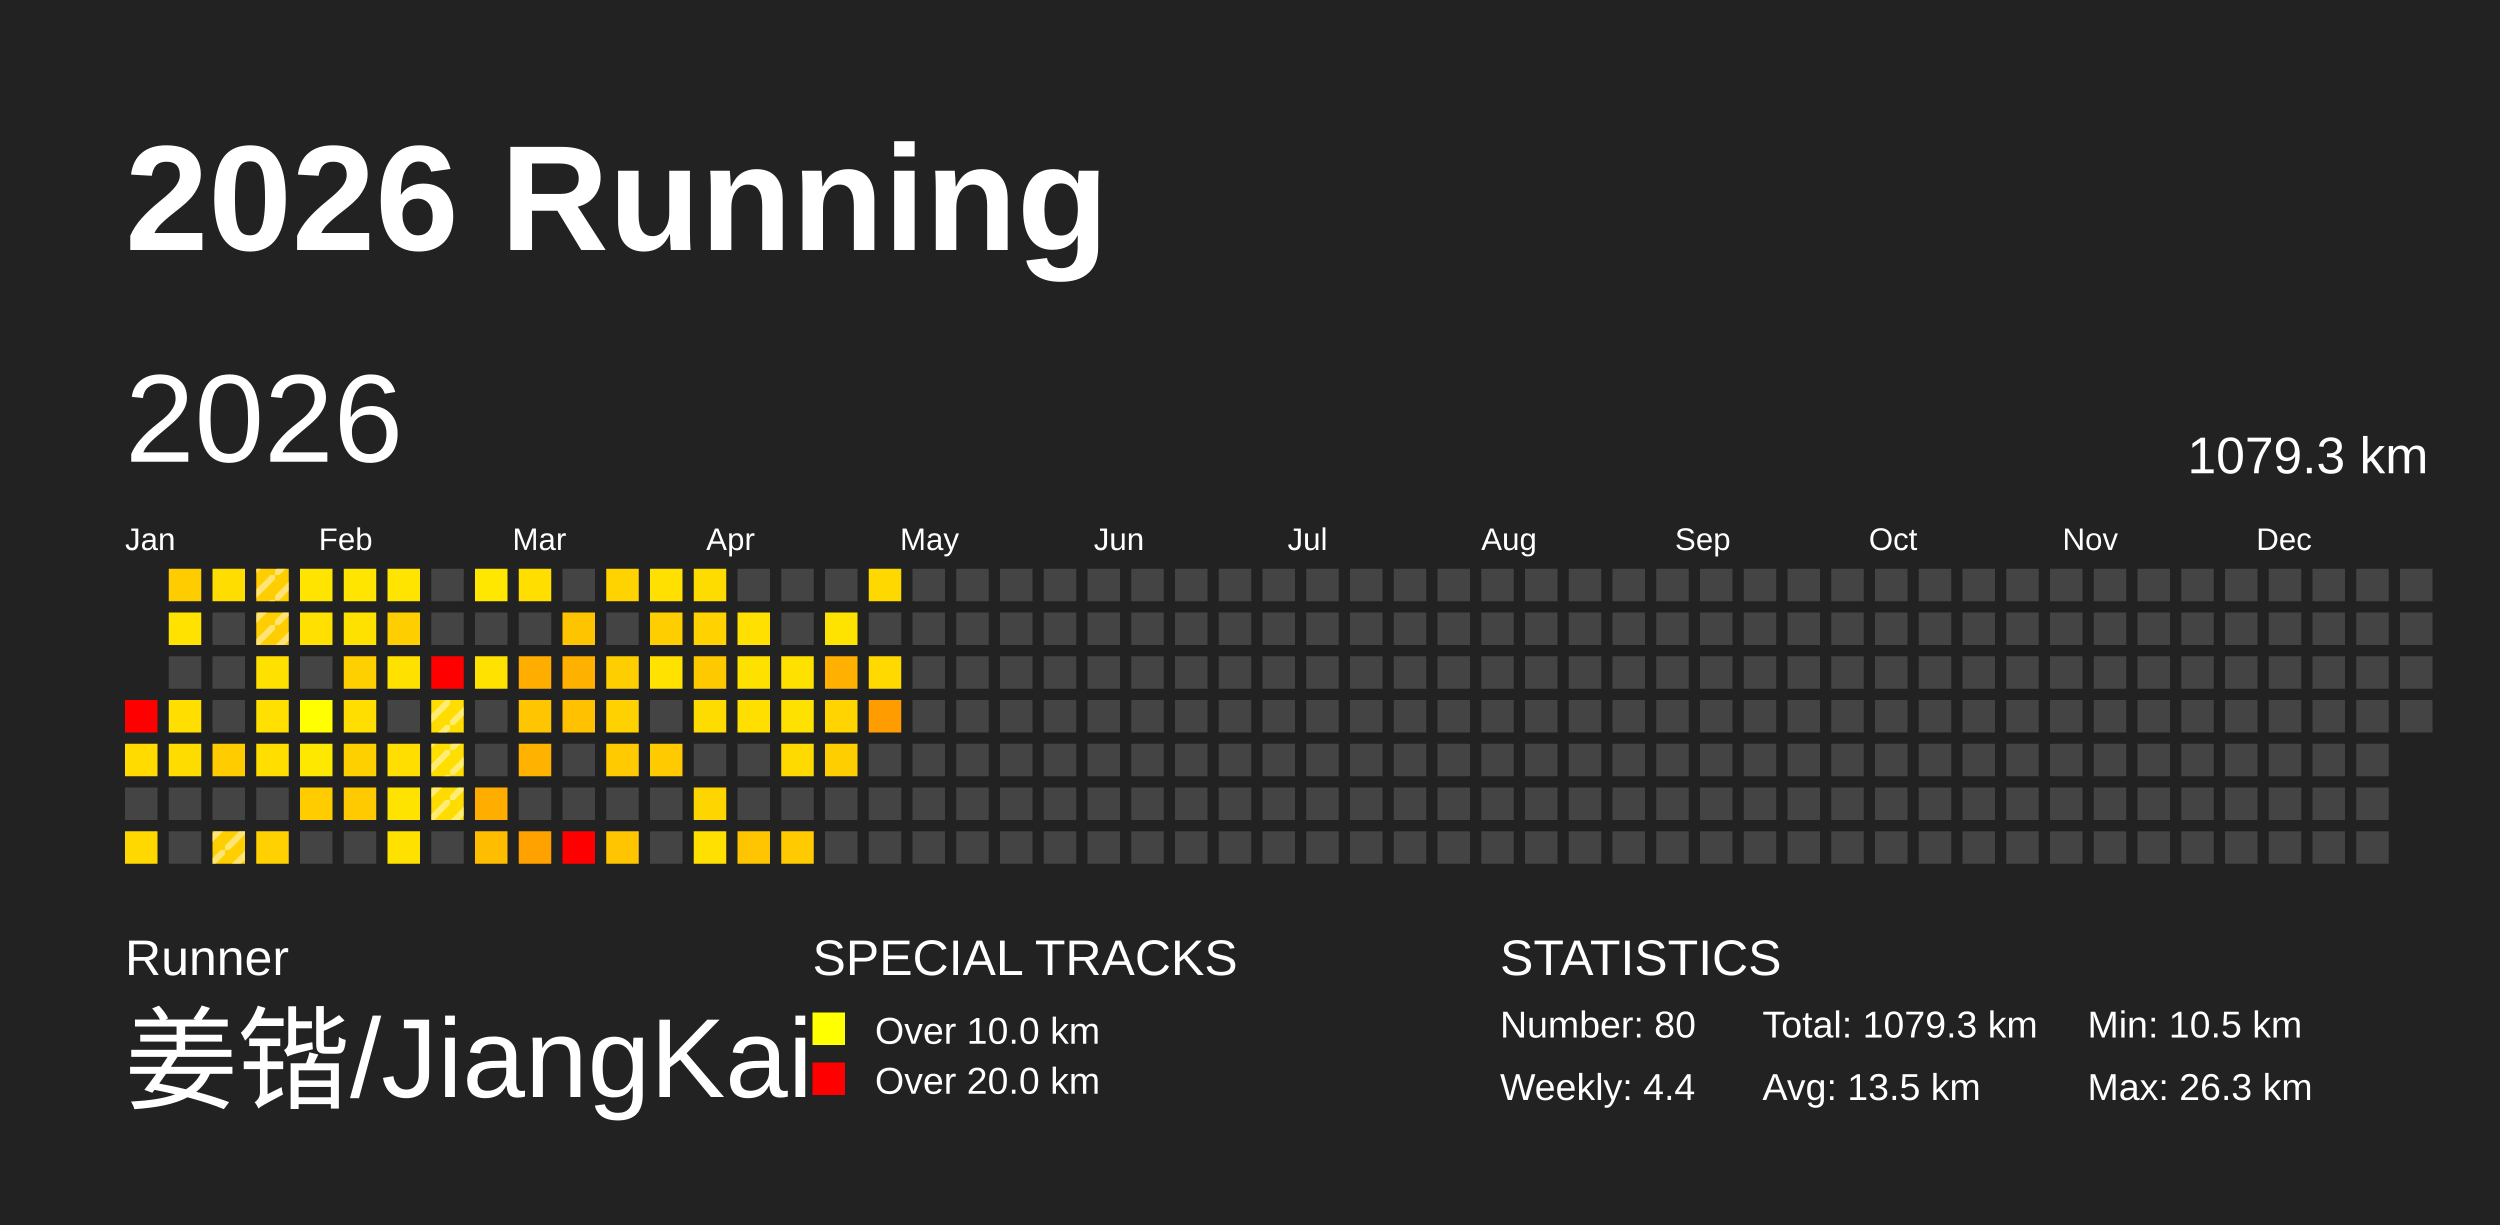
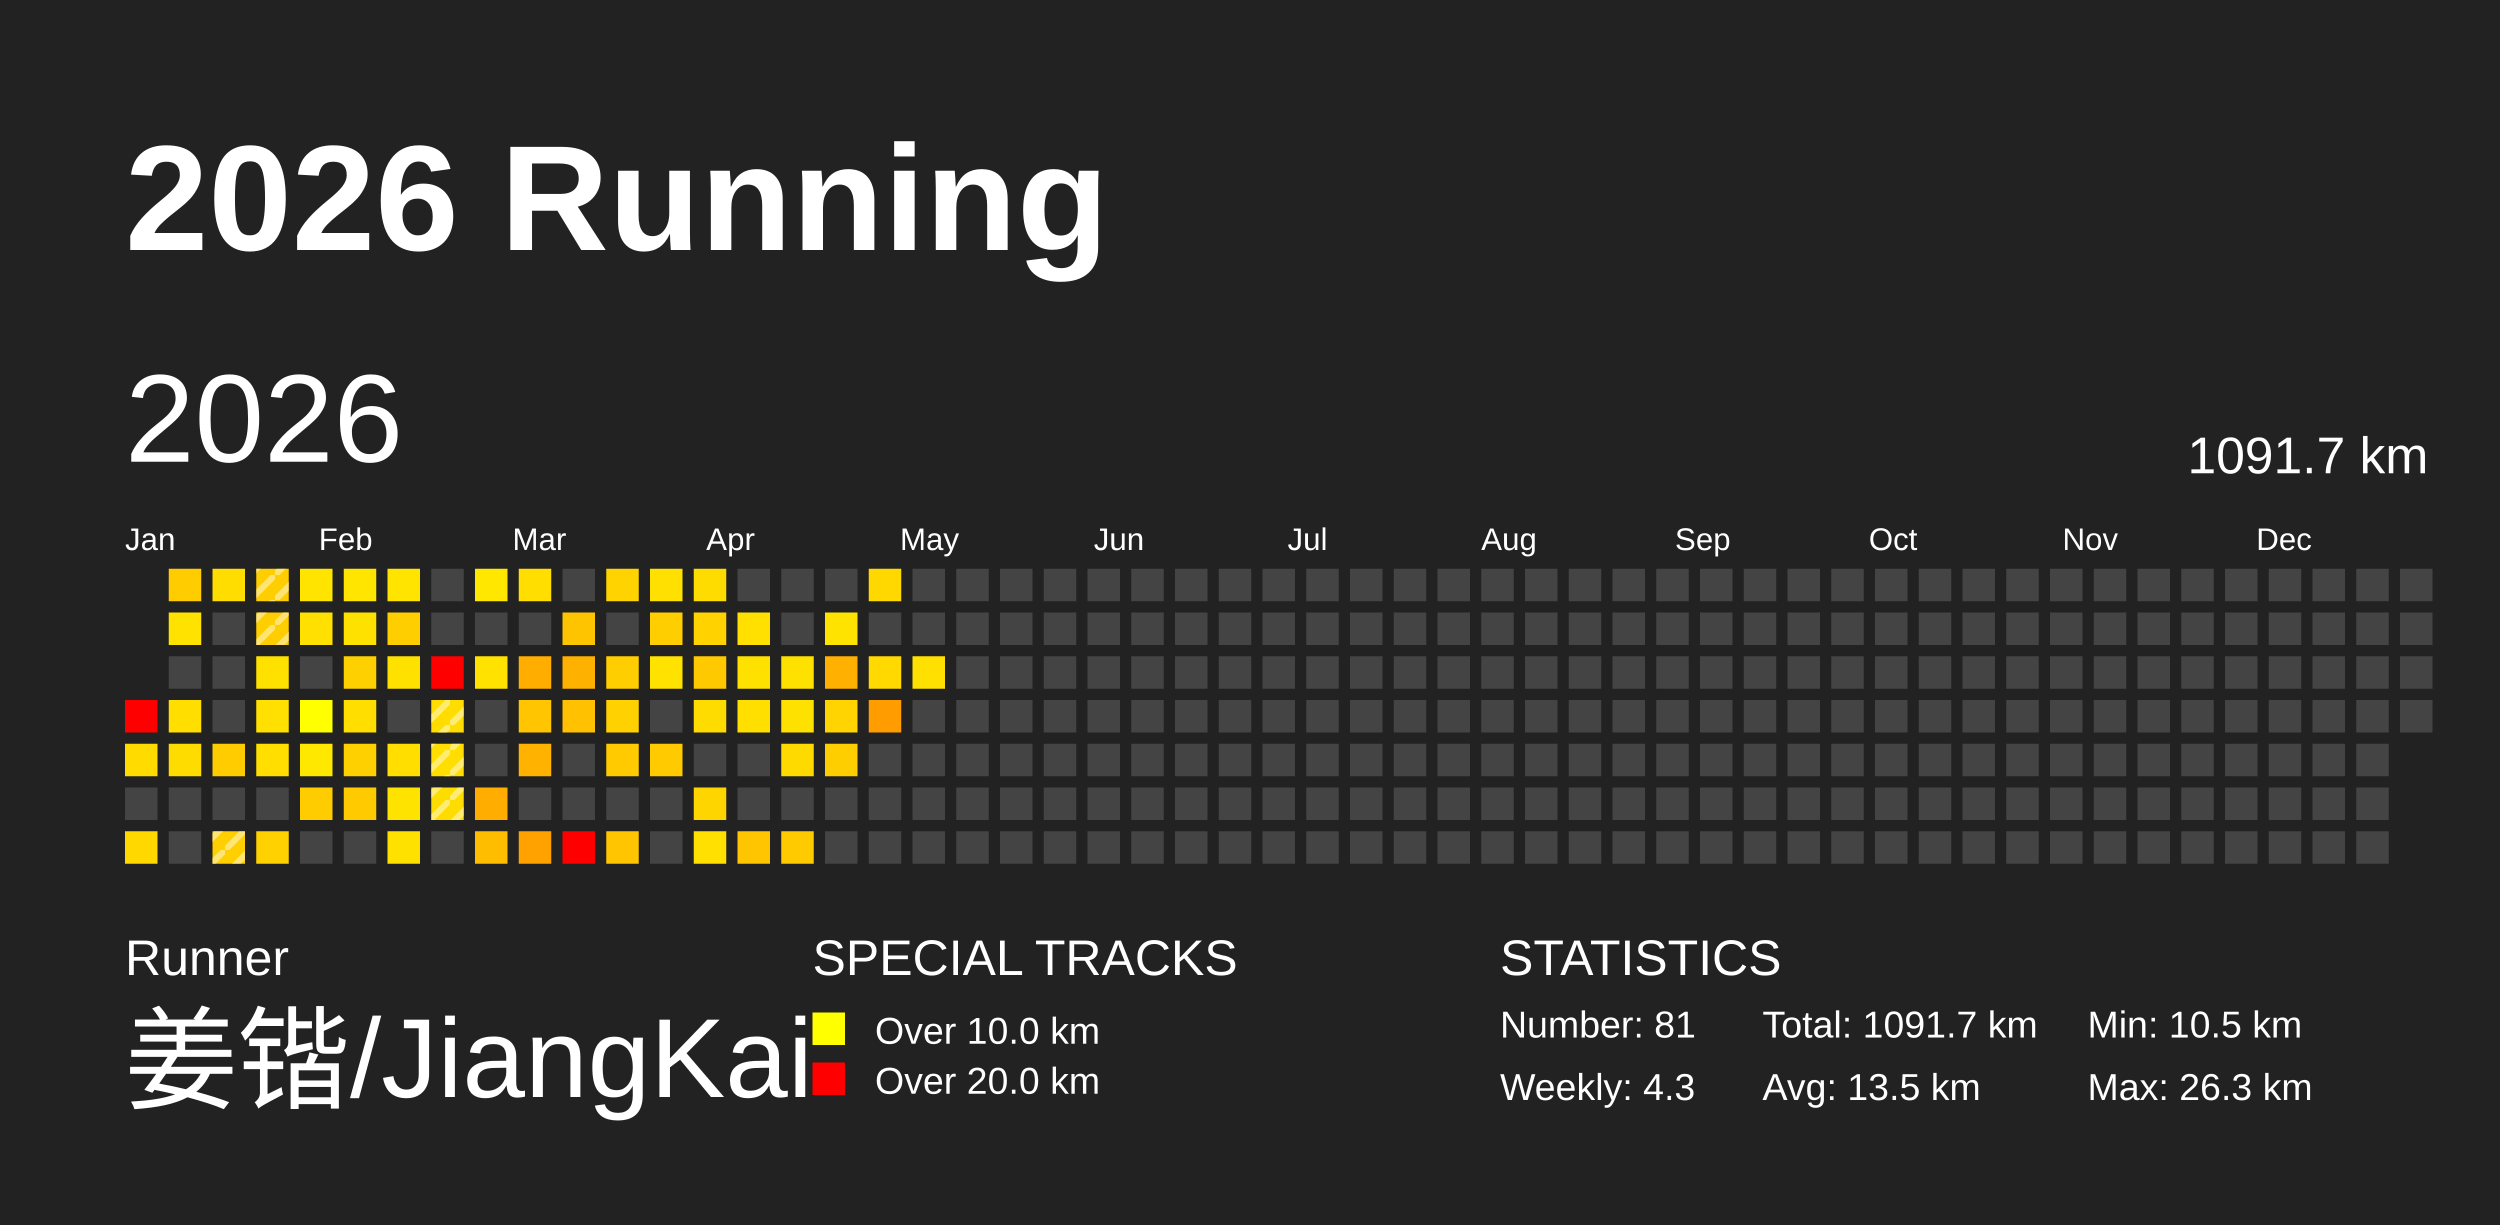
<svg xmlns="http://www.w3.org/2000/svg" baseProfile="full" height="98mm" version="1.1" viewBox="0,0,200,98" width="200mm">
  <defs>
    <pattern height="2" id="indoor-stripe" patternUnits="userSpaceOnUse" width="2">
      <line stroke="white" stroke-opacity="0.45" stroke-width="0.5" x1="0" x2="2" y1="2" y2="0" />
    </pattern>
  </defs>
  <rect fill="#222222" height="98" width="200" x="0" y="0" />
  <text fill="#FFFFFF" style="font-size:12px; font-family:Arial; font-weight:bold;" x="10" y="20">2026 Running</text>
  <text fill="#FFFFFF" style="font-size:4px; font-family:Arial" x="10" y="78">Runner</text>
  <text fill="#FFFFFF" style="font-size:9px; font-family:Arial" x="10" y="88">姜锴/JiangKai</text>
  <text fill="#FFFFFF" style="font-size:4px; font-family:Arial" x="65" y="78">SPECIAL TRACKS</text>
  <rect fill="yellow" height="2.6" width="2.6" x="65" y="81" />
  <text fill="#FFFFFF" style="font-size:3px; font-family:Arial" x="70" y="83.5">Over 10.0 km</text>
  <rect fill="red" height="2.6" width="2.6" x="65" y="85" />
  <text fill="#FFFFFF" style="font-size:3px; font-family:Arial" x="70" y="87.5">Over 20.0 km</text>
  <text fill="#FFFFFF" style="font-size:4px; font-family:Arial" x="120" y="78">STATISTICS</text>
-   <text fill="#FFFFFF" style="font-size:3px; font-family:Arial" x="120" y="83">Number: 80</text>
-   <text fill="#FFFFFF" style="font-size:3px; font-family:Arial" x="120" y="88">Weekly: 4.4</text>
-   <text fill="#FFFFFF" style="font-size:3px; font-family:Arial" x="141" y="83">Total: 1079.3 km</text>
+   <text fill="#FFFFFF" style="font-size:3px; font-family:Arial" x="120" y="83">Number: 81</text>
+   <text fill="#FFFFFF" style="font-size:3px; font-family:Arial" x="120" y="88">Weekly: 4.3</text>
+   <text fill="#FFFFFF" style="font-size:3px; font-family:Arial" x="141" y="83">Total: 1091.7 km</text>
  <text fill="#FFFFFF" style="font-size:3px; font-family:Arial" x="141" y="88">Avg: 13.5 km</text>
  <text fill="#FFFFFF" style="font-size:3px; font-family:Arial" x="167" y="83">Min: 10.5 km</text>
  <text fill="#FFFFFF" style="font-size:3px; font-family:Arial" x="167" y="88">Max: 26.3 km</text>
  <text dominant-baseline="hanging" fill="#FFFFFF" style="font-size:10.0px; font-family:Arial;" x="10" y="30">2026</text>
-   <text dominant-baseline="hanging" fill="#FFFFFF" style="font-size:4.125px; font-family:Arial;" x="175" y="35">1079.3 km</text>
+   <text dominant-baseline="hanging" fill="#FFFFFF" style="font-size:4.125px; font-family:Arial;" x="175" y="35">1091.7 km</text>
  <text fill="#FFFFFF" style="font-size:2.5px; font-family:Arial" x="10.0" y="44">Jan</text>
  <text fill="#FFFFFF" style="font-size:2.5px; font-family:Arial" x="25.5" y="44">Feb</text>
  <text fill="#FFFFFF" style="font-size:2.5px; font-family:Arial" x="41.0" y="44">Mar</text>
  <text fill="#FFFFFF" style="font-size:2.5px; font-family:Arial" x="56.5" y="44">Apr</text>
  <text fill="#FFFFFF" style="font-size:2.5px; font-family:Arial" x="72.0" y="44">May</text>
  <text fill="#FFFFFF" style="font-size:2.5px; font-family:Arial" x="87.5" y="44">Jun</text>
  <text fill="#FFFFFF" style="font-size:2.5px; font-family:Arial" x="103.0" y="44">Jul</text>
  <text fill="#FFFFFF" style="font-size:2.5px; font-family:Arial" x="118.5" y="44">Aug</text>
  <text fill="#FFFFFF" style="font-size:2.5px; font-family:Arial" x="134.0" y="44">Sep</text>
  <text fill="#FFFFFF" style="font-size:2.5px; font-family:Arial" x="149.5" y="44">Oct</text>
  <text fill="#FFFFFF" style="font-size:2.5px; font-family:Arial" x="165.0" y="44">Nov</text>
  <text fill="#FFFFFF" style="font-size:2.5px; font-family:Arial" x="180.5" y="44">Dec</text>
  <rect fill="red" height="2.6" width="2.6" x="10.0" y="56.0" />
  <rect fill="#ffdb00" height="2.6" width="2.6" x="10.0" y="59.5" />
  <rect fill="#444444" height="2.6" width="2.6" x="10.0" y="63.0" />
  <rect fill="#ffd800" height="2.6" width="2.6" x="10.0" y="66.5" />
  <rect fill="#ffcc00" height="2.6" width="2.6" x="13.5" y="45.5" />
  <rect fill="#ffe200" height="2.6" width="2.6" x="13.5" y="49.0" />
  <rect fill="#444444" height="2.6" width="2.6" x="13.5" y="52.5" />
  <rect fill="#ffde00" height="2.6" width="2.6" x="13.5" y="56.0" />
  <rect fill="#ffdc00" height="2.6" width="2.6" x="13.5" y="59.5" />
  <rect fill="#444444" height="2.6" width="2.6" x="13.5" y="63.0" />
  <rect fill="#444444" height="2.6" width="2.6" x="13.5" y="66.5" />
  <rect fill="#ffdd00" height="2.6" width="2.6" x="17.0" y="45.5" />
  <rect fill="#444444" height="2.6" width="2.6" x="17.0" y="49.0" />
  <rect fill="#444444" height="2.6" width="2.6" x="17.0" y="52.5" />
  <rect fill="#444444" height="2.6" width="2.6" x="17.0" y="56.0" />
  <rect fill="#ffcc00" height="2.6" width="2.6" x="17.0" y="59.5" />
  <rect fill="#444444" height="2.6" width="2.6" x="17.0" y="63.0" />
  <rect fill="#ffcf00" height="2.6" width="2.6" x="17.0" y="66.5" />
  <rect fill="url(#indoor-stripe)" height="2.6" style="pointer-events: none;" width="2.6" x="17.0" y="66.5" />
  <rect fill="#ffce00" height="2.6" width="2.6" x="20.5" y="45.5" />
  <rect fill="url(#indoor-stripe)" height="2.6" style="pointer-events: none;" width="2.6" x="20.5" y="45.5" />
  <rect fill="#ffce00" height="2.6" width="2.6" x="20.5" y="49.0" />
  <rect fill="url(#indoor-stripe)" height="2.6" style="pointer-events: none;" width="2.6" x="20.5" y="49.0" />
  <rect fill="#ffe100" height="2.6" width="2.6" x="20.5" y="52.5" />
  <rect fill="#ffe000" height="2.6" width="2.6" x="20.5" y="56.0" />
  <rect fill="#ffde00" height="2.6" width="2.6" x="20.5" y="59.5" />
  <rect fill="#444444" height="2.6" width="2.6" x="20.5" y="63.0" />
  <rect fill="#ffd100" height="2.6" width="2.6" x="20.5" y="66.5" />
  <rect fill="#ffe400" height="2.6" width="2.6" x="24.0" y="45.5" />
  <rect fill="#ffe000" height="2.6" width="2.6" x="24.0" y="49.0" />
  <rect fill="#444444" height="2.6" width="2.6" x="24.0" y="52.5" />
  <rect fill="#ffff00" height="2.6" width="2.6" x="24.0" y="56.0" />
  <rect fill="#ffe800" height="2.6" width="2.6" x="24.0" y="59.5" />
  <rect fill="#ffcc00" height="2.6" width="2.6" x="24.0" y="63.0" />
  <rect fill="#444444" height="2.6" width="2.6" x="24.0" y="66.5" />
  <rect fill="#ffe500" height="2.6" width="2.6" x="27.5" y="45.5" />
  <rect fill="#ffe100" height="2.6" width="2.6" x="27.5" y="49.0" />
  <rect fill="#ffd000" height="2.6" width="2.6" x="27.5" y="52.5" />
  <rect fill="#ffde00" height="2.6" width="2.6" x="27.5" y="56.0" />
  <rect fill="#ffd000" height="2.6" width="2.6" x="27.5" y="59.5" />
  <rect fill="#ffcb00" height="2.6" width="2.6" x="27.5" y="63.0" />
  <rect fill="#444444" height="2.6" width="2.6" x="27.5" y="66.5" />
  <rect fill="#ffe400" height="2.6" width="2.6" x="31.0" y="45.5" />
  <rect fill="#ffce00" height="2.6" width="2.6" x="31.0" y="49.0" />
  <rect fill="#ffe100" height="2.6" width="2.6" x="31.0" y="52.5" />
  <rect fill="#444444" height="2.6" width="2.6" x="31.0" y="56.0" />
  <rect fill="#ffde00" height="2.6" width="2.6" x="31.0" y="59.5" />
  <rect fill="#ffe300" height="2.6" width="2.6" x="31.0" y="63.0" />
  <rect fill="#ffe100" height="2.6" width="2.6" x="31.0" y="66.5" />
  <rect fill="#444444" height="2.6" width="2.6" x="34.5" y="45.5" />
  <rect fill="#444444" height="2.6" width="2.6" x="34.5" y="49.0" />
  <rect fill="red" height="2.6" width="2.6" x="34.5" y="52.5" />
  <rect fill="#ffdd00" height="2.6" width="2.6" x="34.5" y="56.0" />
  <rect fill="url(#indoor-stripe)" height="2.6" style="pointer-events: none;" width="2.6" x="34.5" y="56.0" />
  <rect fill="#ffde00" height="2.6" width="2.6" x="34.5" y="59.5" />
  <rect fill="url(#indoor-stripe)" height="2.6" style="pointer-events: none;" width="2.6" x="34.5" y="59.5" />
  <rect fill="#ffdc00" height="2.6" width="2.6" x="34.5" y="63.0" />
  <rect fill="url(#indoor-stripe)" height="2.6" style="pointer-events: none;" width="2.6" x="34.5" y="63.0" />
  <rect fill="#444444" height="2.6" width="2.6" x="34.5" y="66.5" />
  <rect fill="#ffe700" height="2.6" width="2.6" x="38.0" y="45.5" />
  <rect fill="#444444" height="2.6" width="2.6" x="38.0" y="49.0" />
  <rect fill="#ffe200" height="2.6" width="2.6" x="38.0" y="52.5" />
  <rect fill="#444444" height="2.6" width="2.6" x="38.0" y="56.0" />
  <rect fill="#444444" height="2.6" width="2.6" x="38.0" y="59.5" />
  <rect fill="#ffae00" height="2.6" width="2.6" x="38.0" y="63.0" />
  <rect fill="#ffbd00" height="2.6" width="2.6" x="38.0" y="66.5" />
  <rect fill="#ffde00" height="2.6" width="2.6" x="41.5" y="45.5" />
  <rect fill="#444444" height="2.6" width="2.6" x="41.5" y="49.0" />
  <rect fill="#ffae00" height="2.6" width="2.6" x="41.5" y="52.5" />
  <rect fill="#ffc500" height="2.6" width="2.6" x="41.5" y="56.0" />
  <rect fill="#ffb300" height="2.6" width="2.6" x="41.5" y="59.5" />
  <rect fill="#444444" height="2.6" width="2.6" x="41.5" y="63.0" />
  <rect fill="#ffa200" height="2.6" width="2.6" x="41.5" y="66.5" />
  <rect fill="#444444" height="2.6" width="2.6" x="45.0" y="45.5" />
  <rect fill="#ffc400" height="2.6" width="2.6" x="45.0" y="49.0" />
  <rect fill="#ffb100" height="2.6" width="2.6" x="45.0" y="52.5" />
  <rect fill="#ffc100" height="2.6" width="2.6" x="45.0" y="56.0" />
  <rect fill="#444444" height="2.6" width="2.6" x="45.0" y="59.5" />
  <rect fill="#444444" height="2.6" width="2.6" x="45.0" y="63.0" />
  <rect fill="red" height="2.6" width="2.6" x="45.0" y="66.5" />
  <rect fill="#ffd300" height="2.6" width="2.6" x="48.5" y="45.5" />
  <rect fill="#444444" height="2.6" width="2.6" x="48.5" y="49.0" />
  <rect fill="#ffce00" height="2.6" width="2.6" x="48.5" y="52.5" />
  <rect fill="#ffd100" height="2.6" width="2.6" x="48.5" y="56.0" />
  <rect fill="#ffcb00" height="2.6" width="2.6" x="48.5" y="59.5" />
  <rect fill="#444444" height="2.6" width="2.6" x="48.5" y="63.0" />
  <rect fill="#ffc500" height="2.6" width="2.6" x="48.5" y="66.5" />
  <rect fill="#ffe000" height="2.6" width="2.6" x="52.0" y="45.5" />
  <rect fill="#ffce00" height="2.6" width="2.6" x="52.0" y="49.0" />
  <rect fill="#ffe200" height="2.6" width="2.6" x="52.0" y="52.5" />
  <rect fill="#444444" height="2.6" width="2.6" x="52.0" y="56.0" />
  <rect fill="#ffca00" height="2.6" width="2.6" x="52.0" y="59.5" />
  <rect fill="#444444" height="2.6" width="2.6" x="52.0" y="63.0" />
  <rect fill="#444444" height="2.6" width="2.6" x="52.0" y="66.5" />
  <rect fill="#ffdc00" height="2.6" width="2.6" x="55.5" y="45.5" />
  <rect fill="#ffd200" height="2.6" width="2.6" x="55.5" y="49.0" />
  <rect fill="#ffc900" height="2.6" width="2.6" x="55.5" y="52.5" />
  <rect fill="#ffdc00" height="2.6" width="2.6" x="55.5" y="56.0" />
  <rect fill="#444444" height="2.6" width="2.6" x="55.5" y="59.5" />
  <rect fill="#ffd500" height="2.6" width="2.6" x="55.5" y="63.0" />
  <rect fill="#ffe000" height="2.6" width="2.6" x="55.5" y="66.5" />
  <rect fill="#444444" height="2.6" width="2.6" x="59.0" y="45.5" />
  <rect fill="#ffe000" height="2.6" width="2.6" x="59.0" y="49.0" />
  <rect fill="#ffe100" height="2.6" width="2.6" x="59.0" y="52.5" />
  <rect fill="#ffdf00" height="2.6" width="2.6" x="59.0" y="56.0" />
  <rect fill="#444444" height="2.6" width="2.6" x="59.0" y="59.5" />
  <rect fill="#444444" height="2.6" width="2.6" x="59.0" y="63.0" />
  <rect fill="#ffc500" height="2.6" width="2.6" x="59.0" y="66.5" />
  <rect fill="#444444" height="2.6" width="2.6" x="62.5" y="45.5" />
  <rect fill="#444444" height="2.6" width="2.6" x="62.5" y="49.0" />
  <rect fill="#ffe100" height="2.6" width="2.6" x="62.5" y="52.5" />
  <rect fill="#ffe100" height="2.6" width="2.6" x="62.5" y="56.0" />
  <rect fill="#ffda00" height="2.6" width="2.6" x="62.5" y="59.5" />
  <rect fill="#444444" height="2.6" width="2.6" x="62.5" y="63.0" />
  <rect fill="#ffca00" height="2.6" width="2.6" x="62.5" y="66.5" />
  <rect fill="#444444" height="2.6" width="2.6" x="66.0" y="45.5" />
  <rect fill="#ffe300" height="2.6" width="2.6" x="66.0" y="49.0" />
  <rect fill="#ffb000" height="2.6" width="2.6" x="66.0" y="52.5" />
  <rect fill="#ffd400" height="2.6" width="2.6" x="66.0" y="56.0" />
  <rect fill="#ffce00" height="2.6" width="2.6" x="66.0" y="59.5" />
  <rect fill="#444444" height="2.6" width="2.6" x="66.0" y="63.0" />
  <rect fill="#444444" height="2.6" width="2.6" x="66.0" y="66.5" />
  <rect fill="#ffd800" height="2.6" width="2.6" x="69.5" y="45.5" />
  <rect fill="#444444" height="2.6" width="2.6" x="69.5" y="49.0" />
  <rect fill="#ffd900" height="2.6" width="2.6" x="69.5" y="52.5" />
  <rect fill="#ff9c00" height="2.6" width="2.6" x="69.5" y="56.0" />
  <rect fill="#444444" height="2.6" width="2.6" x="69.5" y="59.5" />
  <rect fill="#444444" height="2.6" width="2.6" x="69.5" y="63.0" />
  <rect fill="#444444" height="2.6" width="2.6" x="69.5" y="66.5" />
  <rect fill="#444444" height="2.6" width="2.6" x="73.0" y="45.5" />
  <rect fill="#444444" height="2.6" width="2.6" x="73.0" y="49.0" />
-   <rect fill="#444444" height="2.6" width="2.6" x="73.0" y="52.5" />
+   <rect fill="#ffe000" height="2.6" width="2.6" x="73.0" y="52.5" />
  <rect fill="#444444" height="2.6" width="2.6" x="73.0" y="56.0" />
  <rect fill="#444444" height="2.6" width="2.6" x="73.0" y="59.5" />
  <rect fill="#444444" height="2.6" width="2.6" x="73.0" y="63.0" />
  <rect fill="#444444" height="2.6" width="2.6" x="73.0" y="66.5" />
  <rect fill="#444444" height="2.6" width="2.6" x="76.5" y="45.5" />
  <rect fill="#444444" height="2.6" width="2.6" x="76.5" y="49.0" />
  <rect fill="#444444" height="2.6" width="2.6" x="76.5" y="52.5" />
  <rect fill="#444444" height="2.6" width="2.6" x="76.5" y="56.0" />
  <rect fill="#444444" height="2.6" width="2.6" x="76.5" y="59.5" />
  <rect fill="#444444" height="2.6" width="2.6" x="76.5" y="63.0" />
  <rect fill="#444444" height="2.6" width="2.6" x="76.5" y="66.5" />
  <rect fill="#444444" height="2.6" width="2.6" x="80.0" y="45.5" />
  <rect fill="#444444" height="2.6" width="2.6" x="80.0" y="49.0" />
  <rect fill="#444444" height="2.6" width="2.6" x="80.0" y="52.5" />
  <rect fill="#444444" height="2.6" width="2.6" x="80.0" y="56.0" />
  <rect fill="#444444" height="2.6" width="2.6" x="80.0" y="59.5" />
  <rect fill="#444444" height="2.6" width="2.6" x="80.0" y="63.0" />
  <rect fill="#444444" height="2.6" width="2.6" x="80.0" y="66.5" />
  <rect fill="#444444" height="2.6" width="2.6" x="83.5" y="45.5" />
  <rect fill="#444444" height="2.6" width="2.6" x="83.5" y="49.0" />
  <rect fill="#444444" height="2.6" width="2.6" x="83.5" y="52.5" />
  <rect fill="#444444" height="2.6" width="2.6" x="83.5" y="56.0" />
  <rect fill="#444444" height="2.6" width="2.6" x="83.5" y="59.5" />
  <rect fill="#444444" height="2.6" width="2.6" x="83.5" y="63.0" />
  <rect fill="#444444" height="2.6" width="2.6" x="83.5" y="66.5" />
  <rect fill="#444444" height="2.6" width="2.6" x="87.0" y="45.5" />
  <rect fill="#444444" height="2.6" width="2.6" x="87.0" y="49.0" />
  <rect fill="#444444" height="2.6" width="2.6" x="87.0" y="52.5" />
  <rect fill="#444444" height="2.6" width="2.6" x="87.0" y="56.0" />
  <rect fill="#444444" height="2.6" width="2.6" x="87.0" y="59.5" />
  <rect fill="#444444" height="2.6" width="2.6" x="87.0" y="63.0" />
  <rect fill="#444444" height="2.6" width="2.6" x="87.0" y="66.5" />
  <rect fill="#444444" height="2.6" width="2.6" x="90.5" y="45.5" />
  <rect fill="#444444" height="2.6" width="2.6" x="90.5" y="49.0" />
  <rect fill="#444444" height="2.6" width="2.6" x="90.5" y="52.5" />
  <rect fill="#444444" height="2.6" width="2.6" x="90.5" y="56.0" />
  <rect fill="#444444" height="2.6" width="2.6" x="90.5" y="59.5" />
  <rect fill="#444444" height="2.6" width="2.6" x="90.5" y="63.0" />
  <rect fill="#444444" height="2.6" width="2.6" x="90.5" y="66.5" />
  <rect fill="#444444" height="2.6" width="2.6" x="94.0" y="45.5" />
  <rect fill="#444444" height="2.6" width="2.6" x="94.0" y="49.0" />
  <rect fill="#444444" height="2.6" width="2.6" x="94.0" y="52.5" />
  <rect fill="#444444" height="2.6" width="2.6" x="94.0" y="56.0" />
  <rect fill="#444444" height="2.6" width="2.6" x="94.0" y="59.5" />
  <rect fill="#444444" height="2.6" width="2.6" x="94.0" y="63.0" />
  <rect fill="#444444" height="2.6" width="2.6" x="94.0" y="66.5" />
  <rect fill="#444444" height="2.6" width="2.6" x="97.5" y="45.5" />
  <rect fill="#444444" height="2.6" width="2.6" x="97.5" y="49.0" />
  <rect fill="#444444" height="2.6" width="2.6" x="97.5" y="52.5" />
  <rect fill="#444444" height="2.6" width="2.6" x="97.5" y="56.0" />
  <rect fill="#444444" height="2.6" width="2.6" x="97.5" y="59.5" />
  <rect fill="#444444" height="2.6" width="2.6" x="97.5" y="63.0" />
  <rect fill="#444444" height="2.6" width="2.6" x="97.5" y="66.5" />
  <rect fill="#444444" height="2.6" width="2.6" x="101.0" y="45.5" />
  <rect fill="#444444" height="2.6" width="2.6" x="101.0" y="49.0" />
  <rect fill="#444444" height="2.6" width="2.6" x="101.0" y="52.5" />
  <rect fill="#444444" height="2.6" width="2.6" x="101.0" y="56.0" />
  <rect fill="#444444" height="2.6" width="2.6" x="101.0" y="59.5" />
  <rect fill="#444444" height="2.6" width="2.6" x="101.0" y="63.0" />
  <rect fill="#444444" height="2.6" width="2.6" x="101.0" y="66.5" />
  <rect fill="#444444" height="2.6" width="2.6" x="104.5" y="45.5" />
  <rect fill="#444444" height="2.6" width="2.6" x="104.5" y="49.0" />
  <rect fill="#444444" height="2.6" width="2.6" x="104.5" y="52.5" />
  <rect fill="#444444" height="2.6" width="2.6" x="104.5" y="56.0" />
  <rect fill="#444444" height="2.6" width="2.6" x="104.5" y="59.5" />
  <rect fill="#444444" height="2.6" width="2.6" x="104.5" y="63.0" />
  <rect fill="#444444" height="2.6" width="2.6" x="104.5" y="66.5" />
  <rect fill="#444444" height="2.6" width="2.6" x="108.0" y="45.5" />
  <rect fill="#444444" height="2.6" width="2.6" x="108.0" y="49.0" />
  <rect fill="#444444" height="2.6" width="2.6" x="108.0" y="52.5" />
  <rect fill="#444444" height="2.6" width="2.6" x="108.0" y="56.0" />
  <rect fill="#444444" height="2.6" width="2.6" x="108.0" y="59.5" />
  <rect fill="#444444" height="2.6" width="2.6" x="108.0" y="63.0" />
  <rect fill="#444444" height="2.6" width="2.6" x="108.0" y="66.5" />
  <rect fill="#444444" height="2.6" width="2.6" x="111.5" y="45.5" />
  <rect fill="#444444" height="2.6" width="2.6" x="111.5" y="49.0" />
  <rect fill="#444444" height="2.6" width="2.6" x="111.5" y="52.5" />
  <rect fill="#444444" height="2.6" width="2.6" x="111.5" y="56.0" />
  <rect fill="#444444" height="2.6" width="2.6" x="111.5" y="59.5" />
  <rect fill="#444444" height="2.6" width="2.6" x="111.5" y="63.0" />
  <rect fill="#444444" height="2.6" width="2.6" x="111.5" y="66.5" />
  <rect fill="#444444" height="2.6" width="2.6" x="115.0" y="45.5" />
  <rect fill="#444444" height="2.6" width="2.6" x="115.0" y="49.0" />
  <rect fill="#444444" height="2.6" width="2.6" x="115.0" y="52.5" />
  <rect fill="#444444" height="2.6" width="2.6" x="115.0" y="56.0" />
  <rect fill="#444444" height="2.6" width="2.6" x="115.0" y="59.5" />
  <rect fill="#444444" height="2.6" width="2.6" x="115.0" y="63.0" />
  <rect fill="#444444" height="2.6" width="2.6" x="115.0" y="66.5" />
  <rect fill="#444444" height="2.6" width="2.6" x="118.5" y="45.5" />
  <rect fill="#444444" height="2.6" width="2.6" x="118.5" y="49.0" />
  <rect fill="#444444" height="2.6" width="2.6" x="118.5" y="52.5" />
  <rect fill="#444444" height="2.6" width="2.6" x="118.5" y="56.0" />
  <rect fill="#444444" height="2.6" width="2.6" x="118.5" y="59.5" />
  <rect fill="#444444" height="2.6" width="2.6" x="118.5" y="63.0" />
  <rect fill="#444444" height="2.6" width="2.6" x="118.5" y="66.5" />
  <rect fill="#444444" height="2.6" width="2.6" x="122.0" y="45.5" />
  <rect fill="#444444" height="2.6" width="2.6" x="122.0" y="49.0" />
  <rect fill="#444444" height="2.6" width="2.6" x="122.0" y="52.5" />
  <rect fill="#444444" height="2.6" width="2.6" x="122.0" y="56.0" />
  <rect fill="#444444" height="2.6" width="2.6" x="122.0" y="59.5" />
  <rect fill="#444444" height="2.6" width="2.6" x="122.0" y="63.0" />
  <rect fill="#444444" height="2.6" width="2.6" x="122.0" y="66.5" />
  <rect fill="#444444" height="2.6" width="2.6" x="125.5" y="45.5" />
  <rect fill="#444444" height="2.6" width="2.6" x="125.5" y="49.0" />
  <rect fill="#444444" height="2.6" width="2.6" x="125.5" y="52.5" />
  <rect fill="#444444" height="2.6" width="2.6" x="125.5" y="56.0" />
  <rect fill="#444444" height="2.6" width="2.6" x="125.5" y="59.5" />
  <rect fill="#444444" height="2.6" width="2.6" x="125.5" y="63.0" />
  <rect fill="#444444" height="2.6" width="2.6" x="125.5" y="66.5" />
  <rect fill="#444444" height="2.6" width="2.6" x="129.0" y="45.5" />
  <rect fill="#444444" height="2.6" width="2.6" x="129.0" y="49.0" />
  <rect fill="#444444" height="2.6" width="2.6" x="129.0" y="52.5" />
  <rect fill="#444444" height="2.6" width="2.6" x="129.0" y="56.0" />
  <rect fill="#444444" height="2.6" width="2.6" x="129.0" y="59.5" />
  <rect fill="#444444" height="2.6" width="2.6" x="129.0" y="63.0" />
  <rect fill="#444444" height="2.6" width="2.6" x="129.0" y="66.5" />
  <rect fill="#444444" height="2.6" width="2.6" x="132.5" y="45.5" />
  <rect fill="#444444" height="2.6" width="2.6" x="132.5" y="49.0" />
  <rect fill="#444444" height="2.6" width="2.6" x="132.5" y="52.5" />
  <rect fill="#444444" height="2.6" width="2.6" x="132.5" y="56.0" />
  <rect fill="#444444" height="2.6" width="2.6" x="132.5" y="59.5" />
  <rect fill="#444444" height="2.6" width="2.6" x="132.5" y="63.0" />
  <rect fill="#444444" height="2.6" width="2.6" x="132.5" y="66.5" />
  <rect fill="#444444" height="2.6" width="2.6" x="136.0" y="45.5" />
  <rect fill="#444444" height="2.6" width="2.6" x="136.0" y="49.0" />
  <rect fill="#444444" height="2.6" width="2.6" x="136.0" y="52.5" />
  <rect fill="#444444" height="2.6" width="2.6" x="136.0" y="56.0" />
  <rect fill="#444444" height="2.6" width="2.6" x="136.0" y="59.5" />
  <rect fill="#444444" height="2.6" width="2.6" x="136.0" y="63.0" />
  <rect fill="#444444" height="2.6" width="2.6" x="136.0" y="66.5" />
  <rect fill="#444444" height="2.6" width="2.6" x="139.5" y="45.5" />
  <rect fill="#444444" height="2.6" width="2.6" x="139.5" y="49.0" />
  <rect fill="#444444" height="2.6" width="2.6" x="139.5" y="52.5" />
  <rect fill="#444444" height="2.6" width="2.6" x="139.5" y="56.0" />
  <rect fill="#444444" height="2.6" width="2.6" x="139.5" y="59.5" />
  <rect fill="#444444" height="2.6" width="2.6" x="139.5" y="63.0" />
  <rect fill="#444444" height="2.6" width="2.6" x="139.5" y="66.5" />
  <rect fill="#444444" height="2.6" width="2.6" x="143.0" y="45.5" />
  <rect fill="#444444" height="2.6" width="2.6" x="143.0" y="49.0" />
  <rect fill="#444444" height="2.6" width="2.6" x="143.0" y="52.5" />
  <rect fill="#444444" height="2.6" width="2.6" x="143.0" y="56.0" />
  <rect fill="#444444" height="2.6" width="2.6" x="143.0" y="59.5" />
  <rect fill="#444444" height="2.6" width="2.6" x="143.0" y="63.0" />
  <rect fill="#444444" height="2.6" width="2.6" x="143.0" y="66.5" />
  <rect fill="#444444" height="2.6" width="2.6" x="146.5" y="45.5" />
  <rect fill="#444444" height="2.6" width="2.6" x="146.5" y="49.0" />
  <rect fill="#444444" height="2.6" width="2.6" x="146.5" y="52.5" />
  <rect fill="#444444" height="2.6" width="2.6" x="146.5" y="56.0" />
  <rect fill="#444444" height="2.6" width="2.6" x="146.5" y="59.5" />
  <rect fill="#444444" height="2.6" width="2.6" x="146.5" y="63.0" />
  <rect fill="#444444" height="2.6" width="2.6" x="146.5" y="66.5" />
  <rect fill="#444444" height="2.6" width="2.6" x="150.0" y="45.5" />
  <rect fill="#444444" height="2.6" width="2.6" x="150.0" y="49.0" />
  <rect fill="#444444" height="2.6" width="2.6" x="150.0" y="52.5" />
  <rect fill="#444444" height="2.6" width="2.6" x="150.0" y="56.0" />
  <rect fill="#444444" height="2.6" width="2.6" x="150.0" y="59.5" />
  <rect fill="#444444" height="2.6" width="2.6" x="150.0" y="63.0" />
  <rect fill="#444444" height="2.6" width="2.6" x="150.0" y="66.5" />
  <rect fill="#444444" height="2.6" width="2.6" x="153.5" y="45.5" />
  <rect fill="#444444" height="2.6" width="2.6" x="153.5" y="49.0" />
  <rect fill="#444444" height="2.6" width="2.6" x="153.5" y="52.5" />
  <rect fill="#444444" height="2.6" width="2.6" x="153.5" y="56.0" />
  <rect fill="#444444" height="2.6" width="2.6" x="153.5" y="59.5" />
  <rect fill="#444444" height="2.6" width="2.6" x="153.5" y="63.0" />
  <rect fill="#444444" height="2.6" width="2.6" x="153.5" y="66.5" />
  <rect fill="#444444" height="2.6" width="2.6" x="157.0" y="45.5" />
  <rect fill="#444444" height="2.6" width="2.6" x="157.0" y="49.0" />
  <rect fill="#444444" height="2.6" width="2.6" x="157.0" y="52.5" />
  <rect fill="#444444" height="2.6" width="2.6" x="157.0" y="56.0" />
  <rect fill="#444444" height="2.6" width="2.6" x="157.0" y="59.5" />
  <rect fill="#444444" height="2.6" width="2.6" x="157.0" y="63.0" />
  <rect fill="#444444" height="2.6" width="2.6" x="157.0" y="66.5" />
  <rect fill="#444444" height="2.6" width="2.6" x="160.5" y="45.5" />
  <rect fill="#444444" height="2.6" width="2.6" x="160.5" y="49.0" />
  <rect fill="#444444" height="2.6" width="2.6" x="160.5" y="52.5" />
  <rect fill="#444444" height="2.6" width="2.6" x="160.5" y="56.0" />
  <rect fill="#444444" height="2.6" width="2.6" x="160.5" y="59.5" />
  <rect fill="#444444" height="2.6" width="2.6" x="160.5" y="63.0" />
  <rect fill="#444444" height="2.6" width="2.6" x="160.5" y="66.5" />
  <rect fill="#444444" height="2.6" width="2.6" x="164.0" y="45.5" />
  <rect fill="#444444" height="2.6" width="2.6" x="164.0" y="49.0" />
  <rect fill="#444444" height="2.6" width="2.6" x="164.0" y="52.5" />
  <rect fill="#444444" height="2.6" width="2.6" x="164.0" y="56.0" />
  <rect fill="#444444" height="2.6" width="2.6" x="164.0" y="59.5" />
  <rect fill="#444444" height="2.6" width="2.6" x="164.0" y="63.0" />
  <rect fill="#444444" height="2.6" width="2.6" x="164.0" y="66.5" />
  <rect fill="#444444" height="2.6" width="2.6" x="167.5" y="45.5" />
  <rect fill="#444444" height="2.6" width="2.6" x="167.5" y="49.0" />
  <rect fill="#444444" height="2.6" width="2.6" x="167.5" y="52.5" />
  <rect fill="#444444" height="2.6" width="2.6" x="167.5" y="56.0" />
  <rect fill="#444444" height="2.6" width="2.6" x="167.5" y="59.5" />
  <rect fill="#444444" height="2.6" width="2.6" x="167.5" y="63.0" />
  <rect fill="#444444" height="2.6" width="2.6" x="167.5" y="66.5" />
  <rect fill="#444444" height="2.6" width="2.6" x="171.0" y="45.5" />
  <rect fill="#444444" height="2.6" width="2.6" x="171.0" y="49.0" />
  <rect fill="#444444" height="2.6" width="2.6" x="171.0" y="52.5" />
  <rect fill="#444444" height="2.6" width="2.6" x="171.0" y="56.0" />
  <rect fill="#444444" height="2.6" width="2.6" x="171.0" y="59.5" />
  <rect fill="#444444" height="2.6" width="2.6" x="171.0" y="63.0" />
  <rect fill="#444444" height="2.6" width="2.6" x="171.0" y="66.5" />
  <rect fill="#444444" height="2.6" width="2.6" x="174.5" y="45.5" />
  <rect fill="#444444" height="2.6" width="2.6" x="174.5" y="49.0" />
  <rect fill="#444444" height="2.6" width="2.6" x="174.5" y="52.5" />
  <rect fill="#444444" height="2.6" width="2.6" x="174.5" y="56.0" />
  <rect fill="#444444" height="2.6" width="2.6" x="174.5" y="59.5" />
  <rect fill="#444444" height="2.6" width="2.6" x="174.5" y="63.0" />
  <rect fill="#444444" height="2.6" width="2.6" x="174.5" y="66.5" />
  <rect fill="#444444" height="2.6" width="2.6" x="178.0" y="45.5" />
  <rect fill="#444444" height="2.6" width="2.6" x="178.0" y="49.0" />
  <rect fill="#444444" height="2.6" width="2.6" x="178.0" y="52.5" />
  <rect fill="#444444" height="2.6" width="2.6" x="178.0" y="56.0" />
  <rect fill="#444444" height="2.6" width="2.6" x="178.0" y="59.5" />
  <rect fill="#444444" height="2.6" width="2.6" x="178.0" y="63.0" />
  <rect fill="#444444" height="2.6" width="2.6" x="178.0" y="66.5" />
  <rect fill="#444444" height="2.6" width="2.6" x="181.5" y="45.5" />
  <rect fill="#444444" height="2.6" width="2.6" x="181.5" y="49.0" />
  <rect fill="#444444" height="2.6" width="2.6" x="181.5" y="52.5" />
  <rect fill="#444444" height="2.6" width="2.6" x="181.5" y="56.0" />
  <rect fill="#444444" height="2.6" width="2.6" x="181.5" y="59.5" />
  <rect fill="#444444" height="2.6" width="2.6" x="181.5" y="63.0" />
  <rect fill="#444444" height="2.6" width="2.6" x="181.5" y="66.5" />
  <rect fill="#444444" height="2.6" width="2.6" x="185.0" y="45.5" />
  <rect fill="#444444" height="2.6" width="2.6" x="185.0" y="49.0" />
  <rect fill="#444444" height="2.6" width="2.6" x="185.0" y="52.5" />
  <rect fill="#444444" height="2.6" width="2.6" x="185.0" y="56.0" />
  <rect fill="#444444" height="2.6" width="2.6" x="185.0" y="59.5" />
  <rect fill="#444444" height="2.6" width="2.6" x="185.0" y="63.0" />
  <rect fill="#444444" height="2.6" width="2.6" x="185.0" y="66.5" />
  <rect fill="#444444" height="2.6" width="2.6" x="188.5" y="45.5" />
  <rect fill="#444444" height="2.6" width="2.6" x="188.5" y="49.0" />
  <rect fill="#444444" height="2.6" width="2.6" x="188.5" y="52.5" />
  <rect fill="#444444" height="2.6" width="2.6" x="188.5" y="56.0" />
  <rect fill="#444444" height="2.6" width="2.6" x="188.5" y="59.5" />
  <rect fill="#444444" height="2.6" width="2.6" x="188.5" y="63.0" />
  <rect fill="#444444" height="2.6" width="2.6" x="188.5" y="66.5" />
  <rect fill="#444444" height="2.6" width="2.6" x="192.0" y="45.5" />
  <rect fill="#444444" height="2.6" width="2.6" x="192.0" y="49.0" />
  <rect fill="#444444" height="2.6" width="2.6" x="192.0" y="52.5" />
  <rect fill="#444444" height="2.6" width="2.6" x="192.0" y="56.0" />
</svg>
